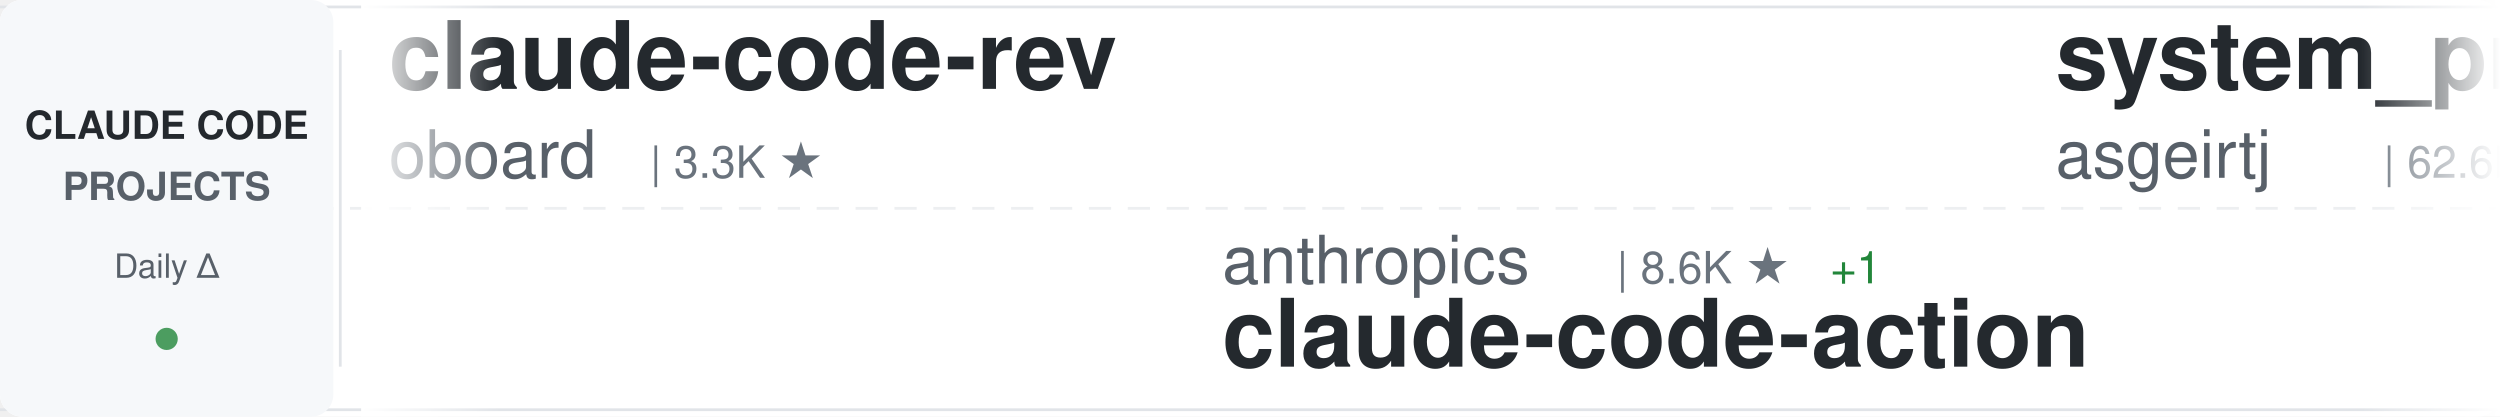
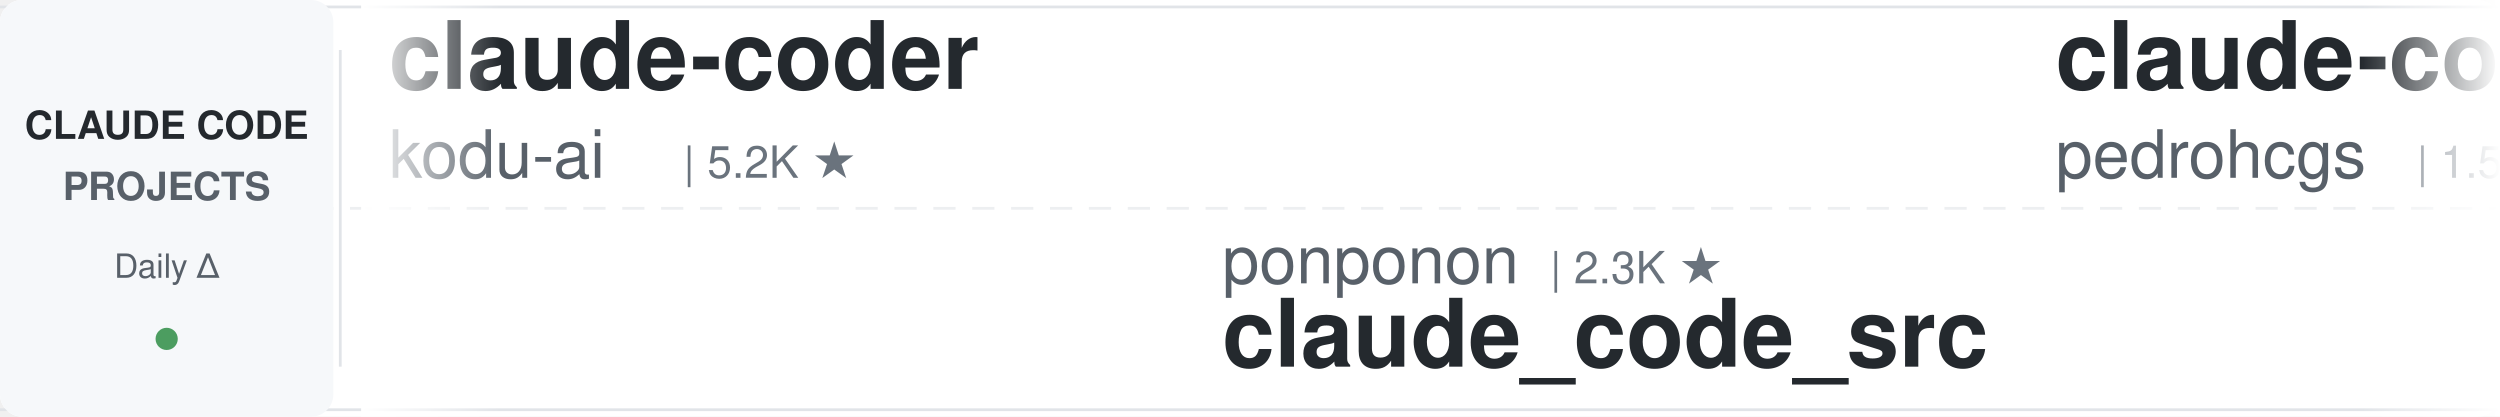
<svg xmlns="http://www.w3.org/2000/svg" width="900" height="150">
  <defs>
    <linearGradient id="awesomeLeftFade" x1="0%" y1="0%" x2="100%" y2="0%">
      <stop offset="0%" style="stop-color:#ffffff;stop-opacity:1" />
      <stop offset="100%" style="stop-color:#ffffff;stop-opacity:0" />
    </linearGradient>
    <linearGradient id="awesomeRightFade" x1="0%" y1="0%" x2="100%" y2="0%">
      <stop offset="0%" style="stop-color:#ffffff;stop-opacity:0" />
      <stop offset="100%" style="stop-color:#ffffff;stop-opacity:1" />
    </linearGradient>
  </defs>
  <rect width="900" height="150" fill="#ffffff" rx="8" />
  <rect x="0" y="2" width="900" height="1" fill="#e1e4e8" />
  <rect x="0" y="147" width="900" height="1" fill="#e1e4e8" />
  <line x1="0" y1="75" x2="900" y2="75" stroke="#e1e4e8" stroke-width="1" stroke-dasharray="8 6" opacity="0.6" />
  <rect x="0" y="0" width="120" height="150" fill="#f6f8fa" rx="8" />
  <text x="60" y="50" font-family="-apple-system, BlinkMacSystemFont, 'Segoe UI', Helvetica, Arial, sans-serif" font-size="14" font-weight="600" fill="#24292e" text-anchor="middle">CLAUDE CODE</text>
  <text x="60" y="72" font-family="-apple-system, BlinkMacSystemFont, 'Segoe UI', Helvetica, Arial, sans-serif" font-size="14" font-weight="600" fill="#586069" text-anchor="middle">PROJECTS</text>
  <text x="60" y="100" font-family="-apple-system, BlinkMacSystemFont, 'Segoe UI', Helvetica, Arial, sans-serif" font-size="12" font-weight="500" fill="#586069" text-anchor="middle">Daily Δ</text>
  <circle cx="60" cy="122" r="4" fill="#22863a" opacity="0.8" />
  <rect x="122" y="18" width="1" height="114" fill="#e1e4e8" />
  <clipPath id="awesomeTickerClip">
    <rect x="130" y="0" width="770" height="150" />
  </clipPath>
  <g clip-path="url(#awesomeTickerClip)">
    <g id="awesomeTickerItems">
      <animateTransform attributeName="transform" attributeType="XML" type="translate" from="0 0" to="-3000 0" dur="54s" repeatCount="indefinite" />
      <g transform="translate(0, 0)">
-         <text x="140" y="32" font-family="-apple-system, BlinkMacSystemFont, 'Segoe UI', Helvetica, Arial, sans-serif" font-size="34" font-weight="600" fill="#24292e">claude-code-rev</text>
-         <text x="140" y="64" font-family="-apple-system, BlinkMacSystemFont, 'Segoe UI', Helvetica, Arial, sans-serif" font-size="24" font-weight="400" fill="#586069">oboard</text>
-         <text x="234" y="64" font-family="-apple-system, BlinkMacSystemFont, 'Segoe UI', Helvetica, Arial, sans-serif" font-size="16" font-weight="500" fill="#6a737d">| 3.3K ★</text>
+         <text x="140" y="32" font-family="-apple-system, BlinkMacSystemFont, 'Segoe UI', Helvetica, Arial, sans-serif" font-size="34" font-weight="600" fill="#24292e">claude-coder</text>
+         <text x="140" y="64" font-family="-apple-system, BlinkMacSystemFont, 'Segoe UI', Helvetica, Arial, sans-serif" font-size="24" font-weight="400" fill="#586069">kodu-ai</text>
+         <text x="246" y="64" font-family="-apple-system, BlinkMacSystemFont, 'Segoe UI', Helvetica, Arial, sans-serif" font-size="16" font-weight="500" fill="#6a737d">| 5.2K ★</text>
      </g>
      <g transform="translate(300, 0)">
-         <text x="140" y="102" font-family="-apple-system, BlinkMacSystemFont, 'Segoe UI', Helvetica, Arial, sans-serif" font-size="24" font-weight="400" fill="#586069">anthropics</text>
-         <text x="282" y="102" font-family="-apple-system, BlinkMacSystemFont, 'Segoe UI', Helvetica, Arial, sans-serif" font-size="16" font-weight="500" fill="#6a737d">| 8.6K ★</text>
-         <text x="359" y="102" font-family="-apple-system, BlinkMacSystemFont, 'Segoe UI', Helvetica, Arial, sans-serif" font-size="16" font-weight="500" fill="#22863a"> +1</text>
-         <text x="140" y="132" font-family="-apple-system, BlinkMacSystemFont, 'Segoe UI', Helvetica, Arial, sans-serif" font-size="34" font-weight="600" fill="#24292e">claude-code-action</text>
+         <text x="140" y="102" font-family="-apple-system, BlinkMacSystemFont, 'Segoe UI', Helvetica, Arial, sans-serif" font-size="24" font-weight="400" fill="#586069">ponponon</text>
+         <text x="258" y="102" font-family="-apple-system, BlinkMacSystemFont, 'Segoe UI', Helvetica, Arial, sans-serif" font-size="16" font-weight="500" fill="#6a737d">| 2.3K ★</text>
+         <text x="140" y="132" font-family="-apple-system, BlinkMacSystemFont, 'Segoe UI', Helvetica, Arial, sans-serif" font-size="34" font-weight="600" fill="#24292e">claude_code_src</text>
      </g>
      <g transform="translate(600, 0)">
+         <text x="140" y="32" font-family="-apple-system, BlinkMacSystemFont, 'Segoe UI', Helvetica, Arial, sans-serif" font-size="34" font-weight="600" fill="#24292e">claude-code-my-workflow</text>
+         <text x="140" y="64" font-family="-apple-system, BlinkMacSystemFont, 'Segoe UI', Helvetica, Arial, sans-serif" font-size="24" font-weight="400" fill="#586069">pedrohcgs</text>
+         <text x="270" y="64" font-family="-apple-system, BlinkMacSystemFont, 'Segoe UI', Helvetica, Arial, sans-serif" font-size="16" font-weight="500" fill="#6a737d">| 1.5K ★</text>
+       </g>
+       <g transform="translate(900, 0)">
+         <text x="140" y="102" font-family="-apple-system, BlinkMacSystemFont, 'Segoe UI', Helvetica, Arial, sans-serif" font-size="24" font-weight="400" fill="#586069">wanshuiyin</text>
+         <text x="282" y="102" font-family="-apple-system, BlinkMacSystemFont, 'Segoe UI', Helvetica, Arial, sans-serif" font-size="16" font-weight="500" fill="#6a737d">| 14.5K ★</text>
+         <text x="368" y="102" font-family="-apple-system, BlinkMacSystemFont, 'Segoe UI', Helvetica, Arial, sans-serif" font-size="16" font-weight="500" fill="#22863a"> +12</text>
+         <text x="140" y="132" font-family="-apple-system, BlinkMacSystemFont, 'Segoe UI', Helvetica, Arial, sans-serif" font-size="34" font-weight="600" fill="#24292e">Auto-claude-code-researc...</text>
+       </g>
+       <g transform="translate(1200, 0)">
+         <text x="140" y="32" font-family="-apple-system, BlinkMacSystemFont, 'Segoe UI', Helvetica, Arial, sans-serif" font-size="34" font-weight="600" fill="#24292e">andrej-karpathy-skills</text>
+         <text x="140" y="64" font-family="-apple-system, BlinkMacSystemFont, 'Segoe UI', Helvetica, Arial, sans-serif" font-size="24" font-weight="400" fill="#586069">multica-ai</text>
+         <text x="282" y="64" font-family="-apple-system, BlinkMacSystemFont, 'Segoe UI', Helvetica, Arial, sans-serif" font-size="16" font-weight="500" fill="#6a737d">| 201.1K ★</text>
+         <text x="377" y="64" font-family="-apple-system, BlinkMacSystemFont, 'Segoe UI', Helvetica, Arial, sans-serif" font-size="16" font-weight="500" fill="#22863a"> +50</text>
+       </g>
+       <g transform="translate(1500, 0)">
+         <text x="140" y="102" font-family="-apple-system, BlinkMacSystemFont, 'Segoe UI', Helvetica, Arial, sans-serif" font-size="24" font-weight="400" fill="#586069">feiskyer</text>
+         <text x="258" y="102" font-family="-apple-system, BlinkMacSystemFont, 'Segoe UI', Helvetica, Arial, sans-serif" font-size="16" font-weight="500" fill="#6a737d">| 1.6K ★</text>
+         <text x="140" y="132" font-family="-apple-system, BlinkMacSystemFont, 'Segoe UI', Helvetica, Arial, sans-serif" font-size="34" font-weight="600" fill="#24292e">claude-code-settings</text>
+       </g>
+       <g transform="translate(1800, 0)">
        <text x="140" y="32" font-family="-apple-system, BlinkMacSystemFont, 'Segoe UI', Helvetica, Arial, sans-serif" font-size="34" font-weight="600" fill="#24292e">system_prompts_leaks</text>
        <text x="140" y="64" font-family="-apple-system, BlinkMacSystemFont, 'Segoe UI', Helvetica, Arial, sans-serif" font-size="24" font-weight="400" fill="#586069">asgeirtj</text>
-         <text x="258" y="64" font-family="-apple-system, BlinkMacSystemFont, 'Segoe UI', Helvetica, Arial, sans-serif" font-size="16" font-weight="500" fill="#6a737d">| 62.6K ★</text>
-         <text x="344" y="64" font-family="-apple-system, BlinkMacSystemFont, 'Segoe UI', Helvetica, Arial, sans-serif" font-size="16" font-weight="500" fill="#22863a"> +8</text>
-       </g>
-       <g transform="translate(900, 0)">
-         <text x="140" y="102" font-family="-apple-system, BlinkMacSystemFont, 'Segoe UI', Helvetica, Arial, sans-serif" font-size="24" font-weight="400" fill="#586069">FlorianBruniaux</text>
-         <text x="342" y="102" font-family="-apple-system, BlinkMacSystemFont, 'Segoe UI', Helvetica, Arial, sans-serif" font-size="16" font-weight="500" fill="#6a737d">| 5.7K ★</text>
-         <text x="419" y="102" font-family="-apple-system, BlinkMacSystemFont, 'Segoe UI', Helvetica, Arial, sans-serif" font-size="16" font-weight="500" fill="#22863a"> +1</text>
-         <text x="140" y="132" font-family="-apple-system, BlinkMacSystemFont, 'Segoe UI', Helvetica, Arial, sans-serif" font-size="34" font-weight="600" fill="#24292e">claude-code-ultimate-gui...</text>
-       </g>
-       <g transform="translate(1200, 0)">
-         <text x="140" y="32" font-family="-apple-system, BlinkMacSystemFont, 'Segoe UI', Helvetica, Arial, sans-serif" font-size="34" font-weight="600" fill="#24292e">free-claude-code</text>
-         <text x="140" y="64" font-family="-apple-system, BlinkMacSystemFont, 'Segoe UI', Helvetica, Arial, sans-serif" font-size="24" font-weight="400" fill="#586069">Alishahryar1</text>
-         <text x="306" y="64" font-family="-apple-system, BlinkMacSystemFont, 'Segoe UI', Helvetica, Arial, sans-serif" font-size="16" font-weight="500" fill="#6a737d">| 45.1K ★</text>
-         <text x="392" y="64" font-family="-apple-system, BlinkMacSystemFont, 'Segoe UI', Helvetica, Arial, sans-serif" font-size="16" font-weight="500" fill="#22863a"> +14</text>
-       </g>
-       <g transform="translate(1500, 0)">
-         <text x="140" y="102" font-family="-apple-system, BlinkMacSystemFont, 'Segoe UI', Helvetica, Arial, sans-serif" font-size="24" font-weight="400" fill="#586069">Chachamaru127</text>
-         <text x="318" y="102" font-family="-apple-system, BlinkMacSystemFont, 'Segoe UI', Helvetica, Arial, sans-serif" font-size="16" font-weight="500" fill="#6a737d">| 3.0K ★</text>
-         <text x="140" y="132" font-family="-apple-system, BlinkMacSystemFont, 'Segoe UI', Helvetica, Arial, sans-serif" font-size="34" font-weight="600" fill="#24292e">claude-code-harness</text>
-       </g>
-       <g transform="translate(1800, 0)">
-         <text x="140" y="32" font-family="-apple-system, BlinkMacSystemFont, 'Segoe UI', Helvetica, Arial, sans-serif" font-size="34" font-weight="600" fill="#24292e">claude-code-cli</text>
-         <text x="140" y="64" font-family="-apple-system, BlinkMacSystemFont, 'Segoe UI', Helvetica, Arial, sans-serif" font-size="24" font-weight="400" fill="#586069">huangserva</text>
-         <text x="282" y="64" font-family="-apple-system, BlinkMacSystemFont, 'Segoe UI', Helvetica, Arial, sans-serif" font-size="16" font-weight="500" fill="#6a737d">| 622 ★</text>
+         <text x="258" y="64" font-family="-apple-system, BlinkMacSystemFont, 'Segoe UI', Helvetica, Arial, sans-serif" font-size="16" font-weight="500" fill="#6a737d">| 62.7K ★</text>
+         <text x="344" y="64" font-family="-apple-system, BlinkMacSystemFont, 'Segoe UI', Helvetica, Arial, sans-serif" font-size="16" font-weight="500" fill="#22863a"> +6</text>
      </g>
      <g transform="translate(2100, 0)">
-         <text x="140" y="102" font-family="-apple-system, BlinkMacSystemFont, 'Segoe UI', Helvetica, Arial, sans-serif" font-size="24" font-weight="400" fill="#586069">chauncygu</text>
-         <text x="270" y="102" font-family="-apple-system, BlinkMacSystemFont, 'Segoe UI', Helvetica, Arial, sans-serif" font-size="16" font-weight="500" fill="#6a737d">| 2.8K ★</text>
-         <text x="140" y="132" font-family="-apple-system, BlinkMacSystemFont, 'Segoe UI', Helvetica, Arial, sans-serif" font-size="34" font-weight="600" fill="#24292e">collection-claude-code-s...</text>
+         <text x="140" y="102" font-family="-apple-system, BlinkMacSystemFont, 'Segoe UI', Helvetica, Arial, sans-serif" font-size="24" font-weight="400" fill="#586069">anthropics</text>
+         <text x="282" y="102" font-family="-apple-system, BlinkMacSystemFont, 'Segoe UI', Helvetica, Arial, sans-serif" font-size="16" font-weight="500" fill="#6a737d">| 167.3K ★</text>
+         <text x="377" y="102" font-family="-apple-system, BlinkMacSystemFont, 'Segoe UI', Helvetica, Arial, sans-serif" font-size="16" font-weight="500" fill="#22863a"> +42</text>
+         <text x="140" y="132" font-family="-apple-system, BlinkMacSystemFont, 'Segoe UI', Helvetica, Arial, sans-serif" font-size="34" font-weight="600" fill="#24292e">skills</text>
      </g>
      <g transform="translate(2400, 0)">
-         <text x="140" y="32" font-family="-apple-system, BlinkMacSystemFont, 'Segoe UI', Helvetica, Arial, sans-serif" font-size="34" font-weight="600" fill="#24292e">Claude-code</text>
-         <text x="140" y="64" font-family="-apple-system, BlinkMacSystemFont, 'Segoe UI', Helvetica, Arial, sans-serif" font-size="24" font-weight="400" fill="#586069">zstmfhy</text>
-         <text x="246" y="64" font-family="-apple-system, BlinkMacSystemFont, 'Segoe UI', Helvetica, Arial, sans-serif" font-size="16" font-weight="500" fill="#6a737d">| 190 ★</text>
+         <text x="140" y="32" font-family="-apple-system, BlinkMacSystemFont, 'Segoe UI', Helvetica, Arial, sans-serif" font-size="34" font-weight="600" fill="#24292e">sc-claude-code-files</text>
+         <text x="140" y="64" font-family="-apple-system, BlinkMacSystemFont, 'Segoe UI', Helvetica, Arial, sans-serif" font-size="24" font-weight="400" fill="#586069">https-deeplearning-ai</text>
+         <text x="414" y="64" font-family="-apple-system, BlinkMacSystemFont, 'Segoe UI', Helvetica, Arial, sans-serif" font-size="16" font-weight="500" fill="#6a737d">| 540 ★</text>
      </g>
      <g transform="translate(2700, 0)">
-         <text x="140" y="102" font-family="-apple-system, BlinkMacSystemFont, 'Segoe UI', Helvetica, Arial, sans-serif" font-size="24" font-weight="400" fill="#586069">digitalsamba</text>
-         <text x="306" y="102" font-family="-apple-system, BlinkMacSystemFont, 'Segoe UI', Helvetica, Arial, sans-serif" font-size="16" font-weight="500" fill="#6a737d">| 1.9K ★</text>
-         <text x="140" y="132" font-family="-apple-system, BlinkMacSystemFont, 'Segoe UI', Helvetica, Arial, sans-serif" font-size="34" font-weight="600" fill="#24292e">claude-code-video-toolki...</text>
+         <text x="140" y="102" font-family="-apple-system, BlinkMacSystemFont, 'Segoe UI', Helvetica, Arial, sans-serif" font-size="24" font-weight="400" fill="#586069">ghuntley</text>
+         <text x="258" y="102" font-family="-apple-system, BlinkMacSystemFont, 'Segoe UI', Helvetica, Arial, sans-serif" font-size="16" font-weight="500" fill="#6a737d">| 989 ★</text>
+         <text x="140" y="132" font-family="-apple-system, BlinkMacSystemFont, 'Segoe UI', Helvetica, Arial, sans-serif" font-size="34" font-weight="600" fill="#24292e">claude-code-source-code-...</text>
      </g>
      <g transform="translate(3000, 0)">
-         <text x="140" y="32" font-family="-apple-system, BlinkMacSystemFont, 'Segoe UI', Helvetica, Arial, sans-serif" font-size="34" font-weight="600" fill="#24292e">claude-code-rev</text>
-         <text x="140" y="64" font-family="-apple-system, BlinkMacSystemFont, 'Segoe UI', Helvetica, Arial, sans-serif" font-size="24" font-weight="400" fill="#586069">oboard</text>
-         <text x="234" y="64" font-family="-apple-system, BlinkMacSystemFont, 'Segoe UI', Helvetica, Arial, sans-serif" font-size="16" font-weight="500" fill="#6a737d">| 3.3K ★</text>
+         <text x="140" y="32" font-family="-apple-system, BlinkMacSystemFont, 'Segoe UI', Helvetica, Arial, sans-serif" font-size="34" font-weight="600" fill="#24292e">claude-coder</text>
+         <text x="140" y="64" font-family="-apple-system, BlinkMacSystemFont, 'Segoe UI', Helvetica, Arial, sans-serif" font-size="24" font-weight="400" fill="#586069">kodu-ai</text>
+         <text x="246" y="64" font-family="-apple-system, BlinkMacSystemFont, 'Segoe UI', Helvetica, Arial, sans-serif" font-size="16" font-weight="500" fill="#6a737d">| 5.2K ★</text>
      </g>
      <g transform="translate(3300, 0)">
-         <text x="140" y="102" font-family="-apple-system, BlinkMacSystemFont, 'Segoe UI', Helvetica, Arial, sans-serif" font-size="24" font-weight="400" fill="#586069">anthropics</text>
-         <text x="282" y="102" font-family="-apple-system, BlinkMacSystemFont, 'Segoe UI', Helvetica, Arial, sans-serif" font-size="16" font-weight="500" fill="#6a737d">| 8.6K ★</text>
-         <text x="359" y="102" font-family="-apple-system, BlinkMacSystemFont, 'Segoe UI', Helvetica, Arial, sans-serif" font-size="16" font-weight="500" fill="#22863a"> +1</text>
-         <text x="140" y="132" font-family="-apple-system, BlinkMacSystemFont, 'Segoe UI', Helvetica, Arial, sans-serif" font-size="34" font-weight="600" fill="#24292e">claude-code-action</text>
+         <text x="140" y="102" font-family="-apple-system, BlinkMacSystemFont, 'Segoe UI', Helvetica, Arial, sans-serif" font-size="24" font-weight="400" fill="#586069">ponponon</text>
+         <text x="258" y="102" font-family="-apple-system, BlinkMacSystemFont, 'Segoe UI', Helvetica, Arial, sans-serif" font-size="16" font-weight="500" fill="#6a737d">| 2.3K ★</text>
+         <text x="140" y="132" font-family="-apple-system, BlinkMacSystemFont, 'Segoe UI', Helvetica, Arial, sans-serif" font-size="34" font-weight="600" fill="#24292e">claude_code_src</text>
      </g>
      <g transform="translate(3600, 0)">
-         <text x="140" y="32" font-family="-apple-system, BlinkMacSystemFont, 'Segoe UI', Helvetica, Arial, sans-serif" font-size="34" font-weight="600" fill="#24292e">system_prompts_leaks</text>
-         <text x="140" y="64" font-family="-apple-system, BlinkMacSystemFont, 'Segoe UI', Helvetica, Arial, sans-serif" font-size="24" font-weight="400" fill="#586069">asgeirtj</text>
-         <text x="258" y="64" font-family="-apple-system, BlinkMacSystemFont, 'Segoe UI', Helvetica, Arial, sans-serif" font-size="16" font-weight="500" fill="#6a737d">| 62.6K ★</text>
-         <text x="344" y="64" font-family="-apple-system, BlinkMacSystemFont, 'Segoe UI', Helvetica, Arial, sans-serif" font-size="16" font-weight="500" fill="#22863a"> +8</text>
+         <text x="140" y="32" font-family="-apple-system, BlinkMacSystemFont, 'Segoe UI', Helvetica, Arial, sans-serif" font-size="34" font-weight="600" fill="#24292e">claude-code-my-workflow</text>
+         <text x="140" y="64" font-family="-apple-system, BlinkMacSystemFont, 'Segoe UI', Helvetica, Arial, sans-serif" font-size="24" font-weight="400" fill="#586069">pedrohcgs</text>
+         <text x="270" y="64" font-family="-apple-system, BlinkMacSystemFont, 'Segoe UI', Helvetica, Arial, sans-serif" font-size="16" font-weight="500" fill="#6a737d">| 1.5K ★</text>
      </g>
      <g transform="translate(3900, 0)">
-         <text x="140" y="102" font-family="-apple-system, BlinkMacSystemFont, 'Segoe UI', Helvetica, Arial, sans-serif" font-size="24" font-weight="400" fill="#586069">FlorianBruniaux</text>
-         <text x="342" y="102" font-family="-apple-system, BlinkMacSystemFont, 'Segoe UI', Helvetica, Arial, sans-serif" font-size="16" font-weight="500" fill="#6a737d">| 5.7K ★</text>
-         <text x="419" y="102" font-family="-apple-system, BlinkMacSystemFont, 'Segoe UI', Helvetica, Arial, sans-serif" font-size="16" font-weight="500" fill="#22863a"> +1</text>
-         <text x="140" y="132" font-family="-apple-system, BlinkMacSystemFont, 'Segoe UI', Helvetica, Arial, sans-serif" font-size="34" font-weight="600" fill="#24292e">claude-code-ultimate-gui...</text>
+         <text x="140" y="102" font-family="-apple-system, BlinkMacSystemFont, 'Segoe UI', Helvetica, Arial, sans-serif" font-size="24" font-weight="400" fill="#586069">wanshuiyin</text>
+         <text x="282" y="102" font-family="-apple-system, BlinkMacSystemFont, 'Segoe UI', Helvetica, Arial, sans-serif" font-size="16" font-weight="500" fill="#6a737d">| 14.5K ★</text>
+         <text x="368" y="102" font-family="-apple-system, BlinkMacSystemFont, 'Segoe UI', Helvetica, Arial, sans-serif" font-size="16" font-weight="500" fill="#22863a"> +12</text>
+         <text x="140" y="132" font-family="-apple-system, BlinkMacSystemFont, 'Segoe UI', Helvetica, Arial, sans-serif" font-size="34" font-weight="600" fill="#24292e">Auto-claude-code-researc...</text>
      </g>
    </g>
  </g>
  <rect x="130" y="0" width="50" height="150" fill="url(#awesomeLeftFade)" />
  <rect x="850" y="0" width="50" height="150" fill="url(#awesomeRightFade)" />
</svg>
